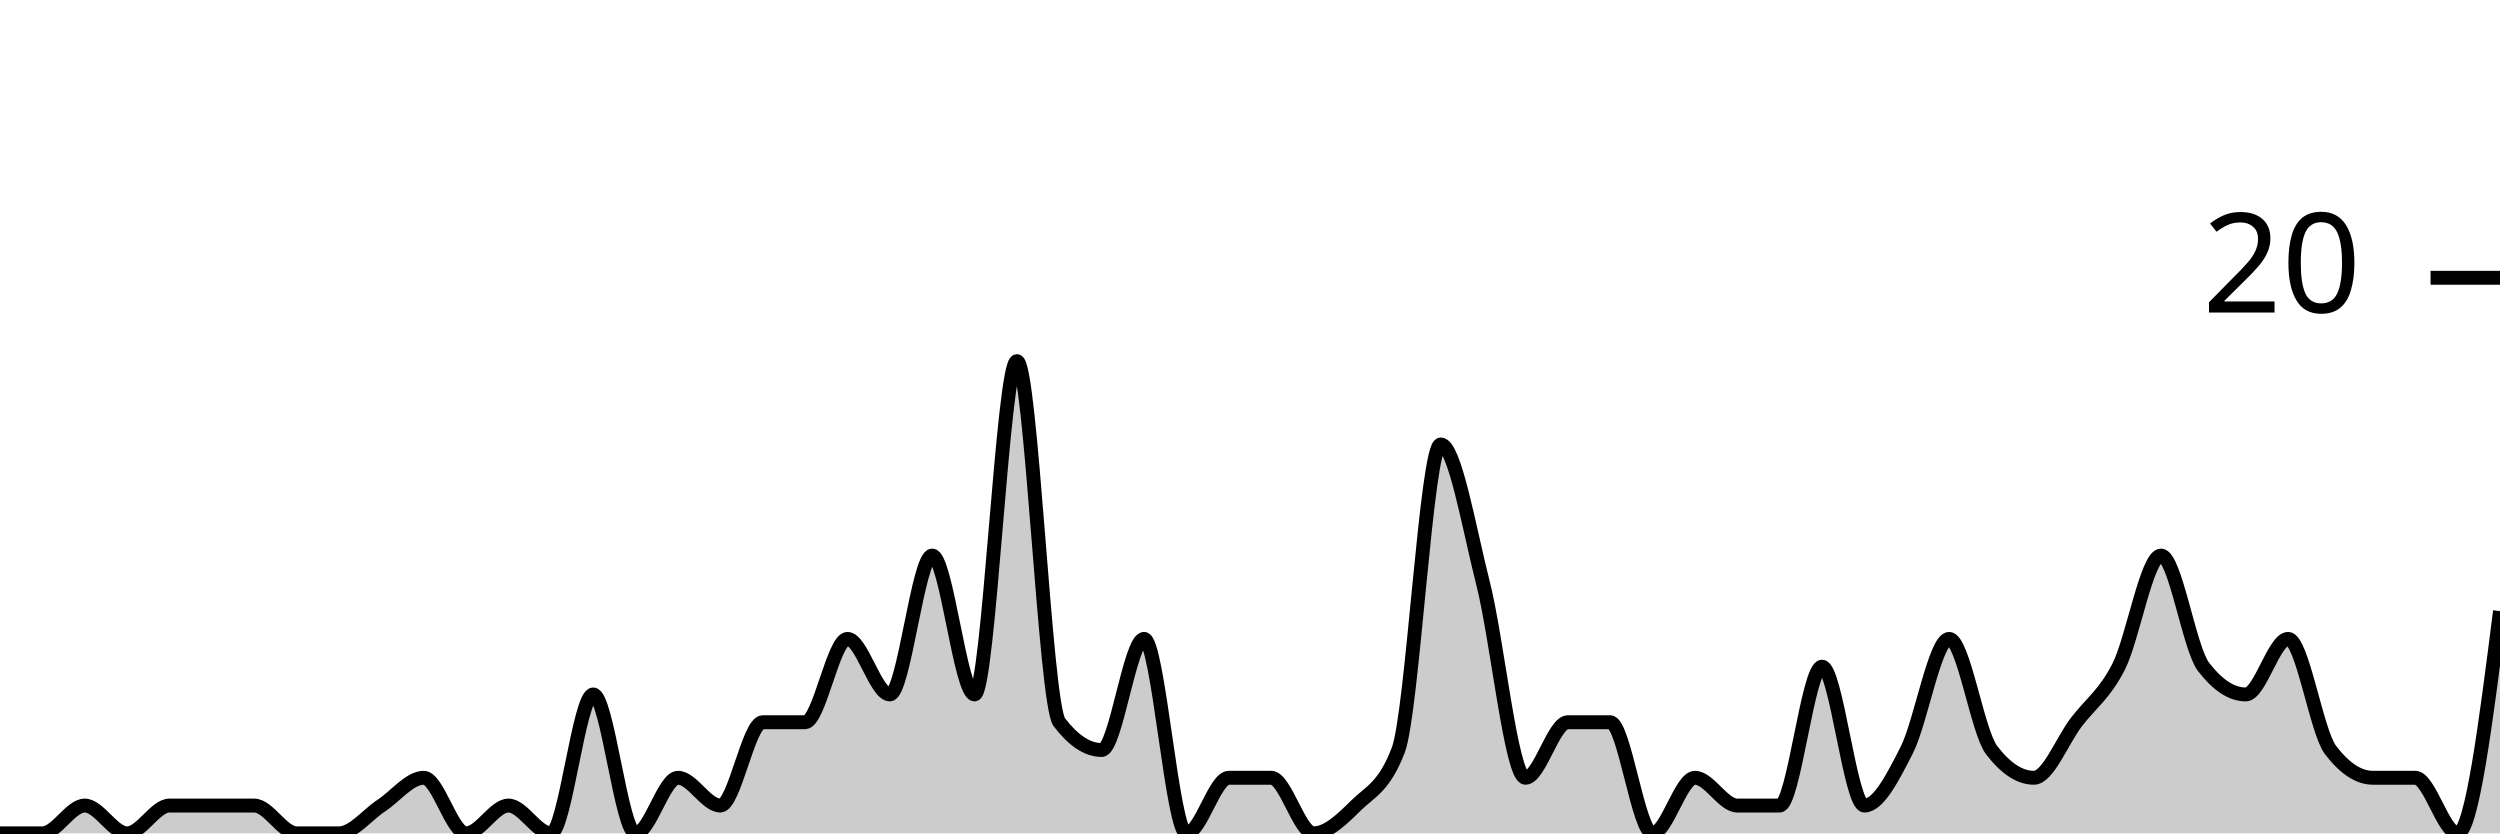
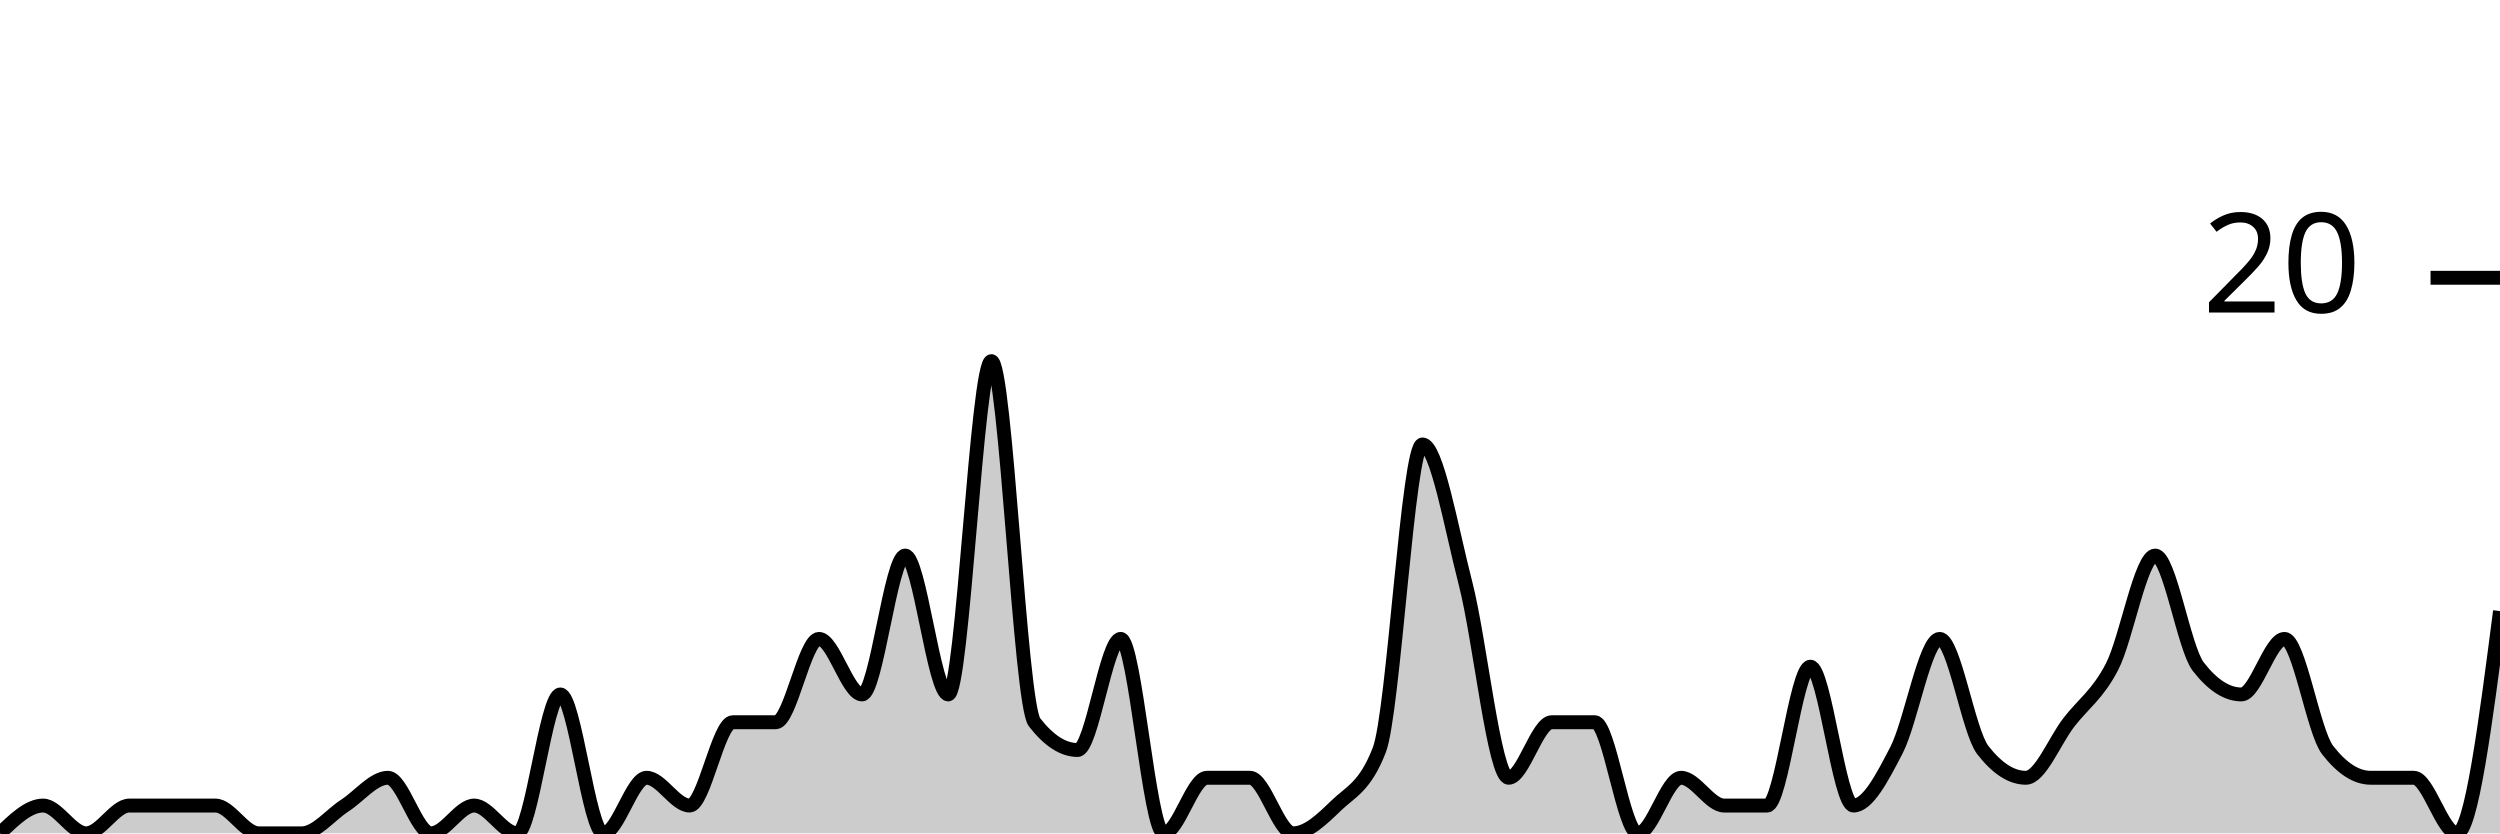
<svg xmlns="http://www.w3.org/2000/svg" viewBox="0 0 180 60">
  <g transform="translate(0,20)">
-     <path class="area" fill="rgba(0, 0, 0, 0.2)" d="M0,40C1.017,40,2.034,40,3.051,40C4.068,40,5.085,38,6.102,38C7.119,38,8.136,40,9.153,40C10.169,40,11.186,38,12.203,38C13.22,38,14.237,38,15.254,38C16.271,38,17.288,38,18.305,38C19.322,38,20.339,40,21.356,40C22.373,40,23.39,40,24.407,40C25.424,40,26.441,38.667,27.458,38C28.475,37.333,29.492,36,30.508,36C31.525,36,32.542,40,33.559,40C34.576,40,35.593,38,36.61,38C37.627,38,38.644,40,39.661,40C40.678,40,41.695,30,42.712,30C43.729,30,44.746,40,45.763,40C46.78,40,47.797,36,48.814,36C49.831,36,50.847,38,51.864,38C52.881,38,53.898,32,54.915,32C55.932,32,56.949,32,57.966,32C58.983,32,60,26,61.017,26C62.034,26,63.051,30,64.068,30C65.085,30,66.102,20,67.119,20C68.136,20,69.153,30,70.169,30C71.186,30,72.203,6,73.22,6C74.237,6,75.254,30.667,76.271,32C77.288,33.333,78.305,34,79.322,34C80.339,34,81.356,26,82.373,26C83.39,26,84.407,40,85.424,40C86.441,40,87.458,36,88.475,36C89.492,36,90.508,36,91.525,36C92.542,36,93.559,40,94.576,40C95.593,40,96.61,39,97.627,38C98.644,37,99.661,36.667,100.678,34C101.695,31.333,102.712,12,103.729,12C104.746,12,105.763,18,106.78,22C107.797,26,108.814,36,109.831,36C110.847,36,111.864,32,112.881,32C113.898,32,114.915,32,115.932,32C116.949,32,117.966,40,118.983,40C120,40,121.017,36,122.034,36C123.051,36,124.068,38,125.085,38C126.102,38,127.119,38,128.136,38C129.153,38,130.169,28,131.186,28C132.203,28,133.22,38,134.237,38C135.254,38,136.271,36,137.288,34C138.305,32,139.322,26,140.339,26C141.356,26,142.373,32.667,143.39,34C144.407,35.333,145.424,36,146.441,36C147.458,36,148.475,33.333,149.492,32C150.508,30.667,151.525,30,152.542,28C153.559,26,154.576,20,155.593,20C156.61,20,157.627,26.667,158.644,28C159.661,29.333,160.678,30,161.695,30C162.712,30,163.729,26,164.746,26C165.763,26,166.78,32.667,167.797,34C168.814,35.333,169.831,36,170.847,36C171.864,36,172.881,36,173.898,36C174.915,36,175.932,40,176.949,40C177.966,40,178.983,32,180,24L180,40C178.983,40,177.966,40,176.949,40C175.932,40,174.915,40,173.898,40C172.881,40,171.864,40,170.847,40C169.831,40,168.814,40,167.797,40C166.78,40,165.763,40,164.746,40C163.729,40,162.712,40,161.695,40C160.678,40,159.661,40,158.644,40C157.627,40,156.61,40,155.593,40C154.576,40,153.559,40,152.542,40C151.525,40,150.508,40,149.492,40C148.475,40,147.458,40,146.441,40C145.424,40,144.407,40,143.39,40C142.373,40,141.356,40,140.339,40C139.322,40,138.305,40,137.288,40C136.271,40,135.254,40,134.237,40C133.22,40,132.203,40,131.186,40C130.169,40,129.153,40,128.136,40C127.119,40,126.102,40,125.085,40C124.068,40,123.051,40,122.034,40C121.017,40,120,40,118.983,40C117.966,40,116.949,40,115.932,40C114.915,40,113.898,40,112.881,40C111.864,40,110.847,40,109.831,40C108.814,40,107.797,40,106.78,40C105.763,40,104.746,40,103.729,40C102.712,40,101.695,40,100.678,40C99.661,40,98.644,40,97.627,40C96.61,40,95.593,40,94.576,40C93.559,40,92.542,40,91.525,40C90.508,40,89.492,40,88.475,40C87.458,40,86.441,40,85.424,40C84.407,40,83.39,40,82.373,40C81.356,40,80.339,40,79.322,40C78.305,40,77.288,40,76.271,40C75.254,40,74.237,40,73.22,40C72.203,40,71.186,40,70.169,40C69.153,40,68.136,40,67.119,40C66.102,40,65.085,40,64.068,40C63.051,40,62.034,40,61.017,40C60,40,58.983,40,57.966,40C56.949,40,55.932,40,54.915,40C53.898,40,52.881,40,51.864,40C50.847,40,49.831,40,48.814,40C47.797,40,46.78,40,45.763,40C44.746,40,43.729,40,42.712,40C41.695,40,40.678,40,39.661,40C38.644,40,37.627,40,36.61,40C35.593,40,34.576,40,33.559,40C32.542,40,31.525,40,30.508,40C29.492,40,28.475,40,27.458,40C26.441,40,25.424,40,24.407,40C23.39,40,22.373,40,21.356,40C20.339,40,19.322,40,18.305,40C17.288,40,16.271,40,15.254,40C14.237,40,13.22,40,12.203,40C11.186,40,10.169,40,9.153,40C8.136,40,7.119,40,6.102,40C5.085,40,4.068,40,3.051,40C2.034,40,1.017,40,0,40Z" />
-     <path class="line" stroke="black" fill="none" d="M0,40C1.017,40,2.034,40,3.051,40C4.068,40,5.085,38,6.102,38C7.119,38,8.136,40,9.153,40C10.169,40,11.186,38,12.203,38C13.22,38,14.237,38,15.254,38C16.271,38,17.288,38,18.305,38C19.322,38,20.339,40,21.356,40C22.373,40,23.39,40,24.407,40C25.424,40,26.441,38.667,27.458,38C28.475,37.333,29.492,36,30.508,36C31.525,36,32.542,40,33.559,40C34.576,40,35.593,38,36.61,38C37.627,38,38.644,40,39.661,40C40.678,40,41.695,30,42.712,30C43.729,30,44.746,40,45.763,40C46.78,40,47.797,36,48.814,36C49.831,36,50.847,38,51.864,38C52.881,38,53.898,32,54.915,32C55.932,32,56.949,32,57.966,32C58.983,32,60,26,61.017,26C62.034,26,63.051,30,64.068,30C65.085,30,66.102,20,67.119,20C68.136,20,69.153,30,70.169,30C71.186,30,72.203,6,73.22,6C74.237,6,75.254,30.667,76.271,32C77.288,33.333,78.305,34,79.322,34C80.339,34,81.356,26,82.373,26C83.39,26,84.407,40,85.424,40C86.441,40,87.458,36,88.475,36C89.492,36,90.508,36,91.525,36C92.542,36,93.559,40,94.576,40C95.593,40,96.61,39,97.627,38C98.644,37,99.661,36.667,100.678,34C101.695,31.333,102.712,12,103.729,12C104.746,12,105.763,18,106.78,22C107.797,26,108.814,36,109.831,36C110.847,36,111.864,32,112.881,32C113.898,32,114.915,32,115.932,32C116.949,32,117.966,40,118.983,40C120,40,121.017,36,122.034,36C123.051,36,124.068,38,125.085,38C126.102,38,127.119,38,128.136,38C129.153,38,130.169,28,131.186,28C132.203,28,133.22,38,134.237,38C135.254,38,136.271,36,137.288,34C138.305,32,139.322,26,140.339,26C141.356,26,142.373,32.667,143.39,34C144.407,35.333,145.424,36,146.441,36C147.458,36,148.475,33.333,149.492,32C150.508,30.667,151.525,30,152.542,28C153.559,26,154.576,20,155.593,20C156.61,20,157.627,26.667,158.644,28C159.661,29.333,160.678,30,161.695,30C162.712,30,163.729,26,164.746,26C165.763,26,166.78,32.667,167.797,34C168.814,35.333,169.831,36,170.847,36C171.864,36,172.881,36,173.898,36C174.915,36,175.932,40,176.949,40C177.966,40,178.983,32,180,24" />
+     <path class="area" fill="rgba(0, 0, 0, 0.2)" d="M0,40C1.034,39,2.069,38,3.103,38C4.138,38,5.172,40,6.207,40C7.241,40,8.276,38,9.31,38C10.345,38,11.379,38,12.414,38C13.448,38,14.483,38,15.517,38C16.552,38,17.586,40,18.621,40C19.655,40,20.69,40,21.724,40C22.759,40,23.793,38.667,24.828,38C25.862,37.333,26.897,36,27.931,36C28.966,36,30,40,31.034,40C32.069,40,33.103,38,34.138,38C35.172,38,36.207,40,37.241,40C38.276,40,39.31,30,40.345,30C41.379,30,42.414,40,43.448,40C44.483,40,45.517,36,46.552,36C47.586,36,48.621,38,49.655,38C50.69,38,51.724,32,52.759,32C53.793,32,54.828,32,55.862,32C56.897,32,57.931,26,58.966,26C60,26,61.034,30,62.069,30C63.103,30,64.138,20,65.172,20C66.207,20,67.241,30,68.276,30C69.31,30,70.345,6,71.379,6C72.414,6,73.448,30.667,74.483,32C75.517,33.333,76.552,34,77.586,34C78.621,34,79.655,26,80.69,26C81.724,26,82.759,40,83.793,40C84.828,40,85.862,36,86.897,36C87.931,36,88.966,36,90,36C91.034,36,92.069,40,93.103,40C94.138,40,95.172,39,96.207,38C97.241,37,98.276,36.667,99.31,34C100.345,31.333,101.379,12,102.414,12C103.448,12,104.483,18,105.517,22C106.552,26,107.586,36,108.621,36C109.655,36,110.69,32,111.724,32C112.759,32,113.793,32,114.828,32C115.862,32,116.897,40,117.931,40C118.966,40,120,36,121.034,36C122.069,36,123.103,38,124.138,38C125.172,38,126.207,38,127.241,38C128.276,38,129.31,28,130.345,28C131.379,28,132.414,38,133.448,38C134.483,38,135.517,36,136.552,34C137.586,32,138.621,26,139.655,26C140.69,26,141.724,32.667,142.759,34C143.793,35.333,144.828,36,145.862,36C146.897,36,147.931,33.333,148.966,32C150,30.667,151.034,30,152.069,28C153.103,26,154.138,20,155.172,20C156.207,20,157.241,26.667,158.276,28C159.31,29.333,160.345,30,161.379,30C162.414,30,163.448,26,164.483,26C165.517,26,166.552,32.667,167.586,34C168.621,35.333,169.655,36,170.69,36C171.724,36,172.759,36,173.793,36C174.828,36,175.862,40,176.897,40C177.931,40,178.966,32,180,24L180,40C178.966,40,177.931,40,176.897,40C175.862,40,174.828,40,173.793,40C172.759,40,171.724,40,170.69,40C169.655,40,168.621,40,167.586,40C166.552,40,165.517,40,164.483,40C163.448,40,162.414,40,161.379,40C160.345,40,159.31,40,158.276,40C157.241,40,156.207,40,155.172,40C154.138,40,153.103,40,152.069,40C151.034,40,150,40,148.966,40C147.931,40,146.897,40,145.862,40C144.828,40,143.793,40,142.759,40C141.724,40,140.69,40,139.655,40C138.621,40,137.586,40,136.552,40C135.517,40,134.483,40,133.448,40C132.414,40,131.379,40,130.345,40C129.31,40,128.276,40,127.241,40C126.207,40,125.172,40,124.138,40C123.103,40,122.069,40,121.034,40C120,40,118.966,40,117.931,40C116.897,40,115.862,40,114.828,40C113.793,40,112.759,40,111.724,40C110.69,40,109.655,40,108.621,40C107.586,40,106.552,40,105.517,40C104.483,40,103.448,40,102.414,40C101.379,40,100.345,40,99.31,40C98.276,40,97.241,40,96.207,40C95.172,40,94.138,40,93.103,40C92.069,40,91.034,40,90,40C88.966,40,87.931,40,86.897,40C85.862,40,84.828,40,83.793,40C82.759,40,81.724,40,80.69,40C79.655,40,78.621,40,77.586,40C76.552,40,75.517,40,74.483,40C73.448,40,72.414,40,71.379,40C70.345,40,69.31,40,68.276,40C67.241,40,66.207,40,65.172,40C64.138,40,63.103,40,62.069,40C61.034,40,60,40,58.966,40C57.931,40,56.897,40,55.862,40C54.828,40,53.793,40,52.759,40C51.724,40,50.69,40,49.655,40C48.621,40,47.586,40,46.552,40C45.517,40,44.483,40,43.448,40C42.414,40,41.379,40,40.345,40C39.31,40,38.276,40,37.241,40C36.207,40,35.172,40,34.138,40C33.103,40,32.069,40,31.034,40C30,40,28.966,40,27.931,40C26.897,40,25.862,40,24.828,40C23.793,40,22.759,40,21.724,40C20.69,40,19.655,40,18.621,40C17.586,40,16.552,40,15.517,40C14.483,40,13.448,40,12.414,40C11.379,40,10.345,40,9.31,40C8.276,40,7.241,40,6.207,40C5.172,40,4.138,40,3.103,40C2.069,40,1.034,40,0,40Z" />
+     <path class="line" stroke="black" fill="none" d="M0,40C1.034,39,2.069,38,3.103,38C4.138,38,5.172,40,6.207,40C7.241,40,8.276,38,9.31,38C10.345,38,11.379,38,12.414,38C13.448,38,14.483,38,15.517,38C16.552,38,17.586,40,18.621,40C19.655,40,20.69,40,21.724,40C22.759,40,23.793,38.667,24.828,38C25.862,37.333,26.897,36,27.931,36C28.966,36,30,40,31.034,40C32.069,40,33.103,38,34.138,38C35.172,38,36.207,40,37.241,40C38.276,40,39.31,30,40.345,30C41.379,30,42.414,40,43.448,40C44.483,40,45.517,36,46.552,36C47.586,36,48.621,38,49.655,38C50.69,38,51.724,32,52.759,32C53.793,32,54.828,32,55.862,32C56.897,32,57.931,26,58.966,26C60,26,61.034,30,62.069,30C63.103,30,64.138,20,65.172,20C66.207,20,67.241,30,68.276,30C69.31,30,70.345,6,71.379,6C72.414,6,73.448,30.667,74.483,32C75.517,33.333,76.552,34,77.586,34C78.621,34,79.655,26,80.69,26C81.724,26,82.759,40,83.793,40C84.828,40,85.862,36,86.897,36C87.931,36,88.966,36,90,36C91.034,36,92.069,40,93.103,40C94.138,40,95.172,39,96.207,38C97.241,37,98.276,36.667,99.31,34C100.345,31.333,101.379,12,102.414,12C103.448,12,104.483,18,105.517,22C106.552,26,107.586,36,108.621,36C109.655,36,110.69,32,111.724,32C112.759,32,113.793,32,114.828,32C115.862,32,116.897,40,117.931,40C118.966,40,120,36,121.034,36C122.069,36,123.103,38,124.138,38C125.172,38,126.207,38,127.241,38C128.276,38,129.31,28,130.345,28C131.379,28,132.414,38,133.448,38C134.483,38,135.517,36,136.552,34C137.586,32,138.621,26,139.655,26C140.69,26,141.724,32.667,142.759,34C143.793,35.333,144.828,36,145.862,36C146.897,36,147.931,33.333,148.966,32C150,30.667,151.034,30,152.069,28C153.103,26,154.138,20,155.172,20C156.207,20,157.241,26.667,158.276,28C159.31,29.333,160.345,30,161.379,30C162.414,30,163.448,26,164.483,26C165.517,26,166.552,32.667,167.586,34C168.621,35.333,169.655,36,170.69,36C171.724,36,172.759,36,173.793,36C174.828,36,175.862,40,176.897,40C177.931,40,178.966,32,180,24" />
    <path class="axis-ceiling" stroke-width="1" stroke="black" fill="none" d="M175,0L180,0" />
    <text class="axis-ceiling-label" font-family="sans-serif" text-anchor="end" font-size="10px" x="170" y="2.5">20</text>
  </g>
</svg>
